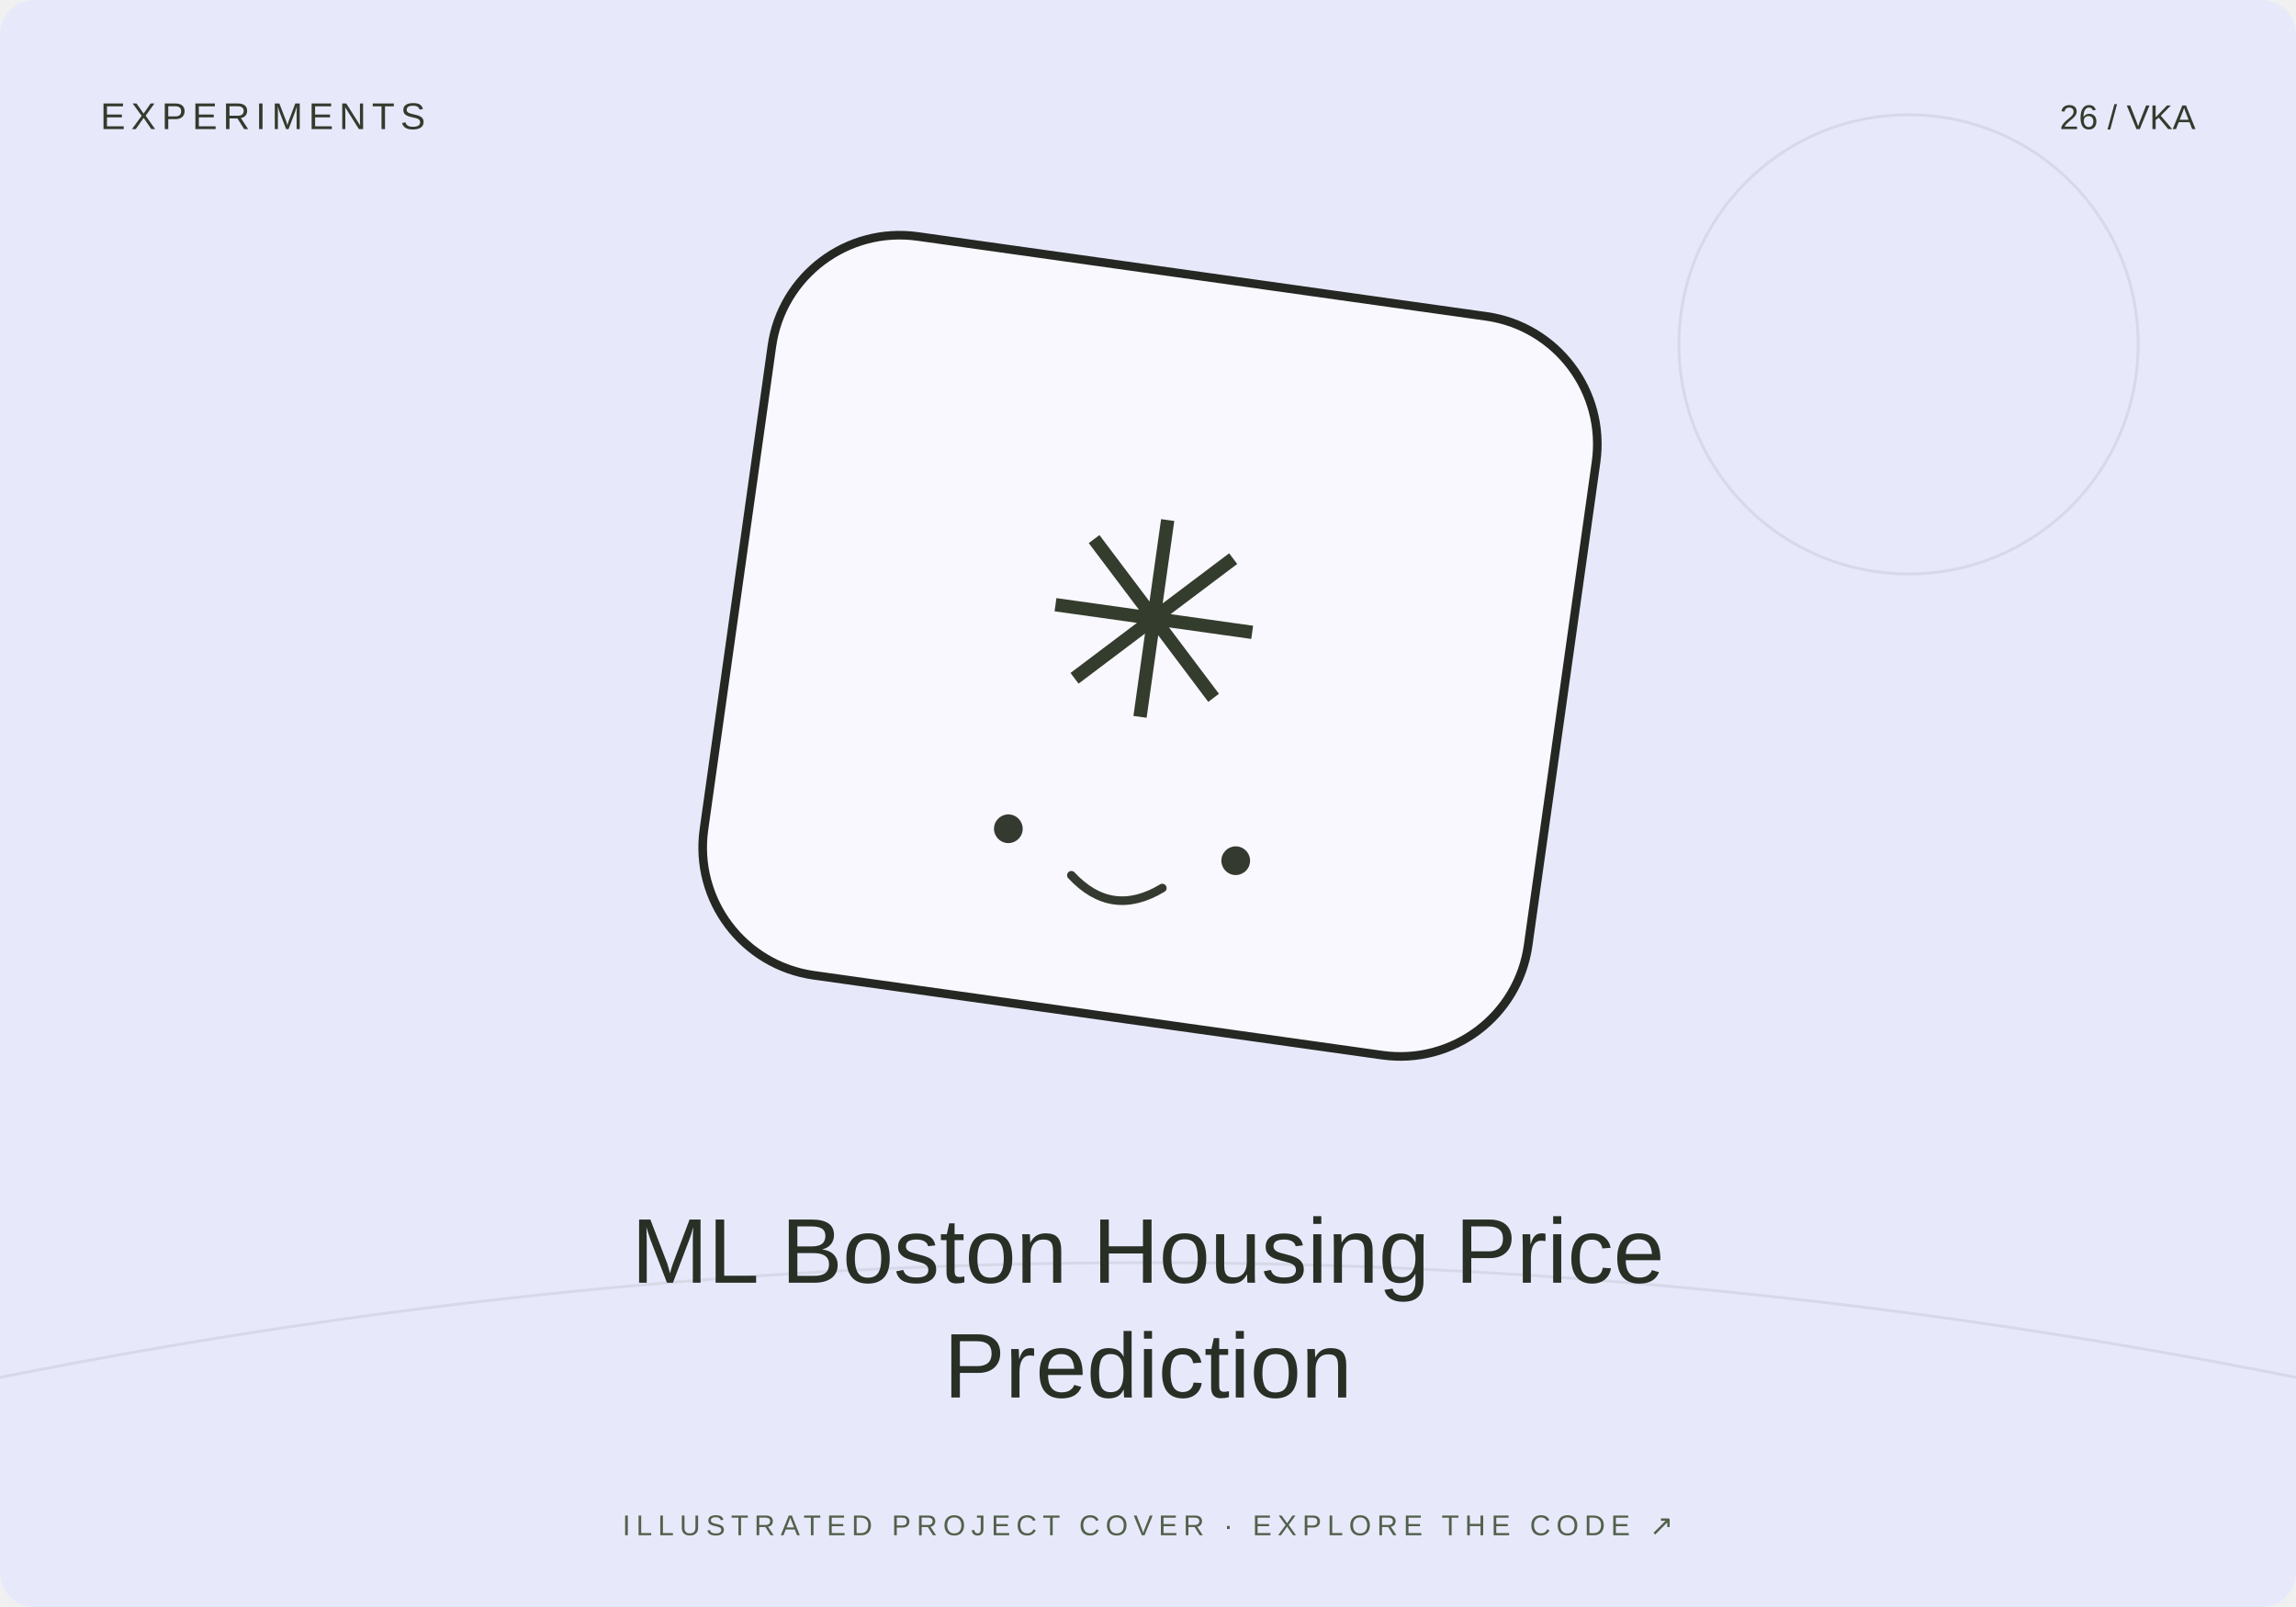
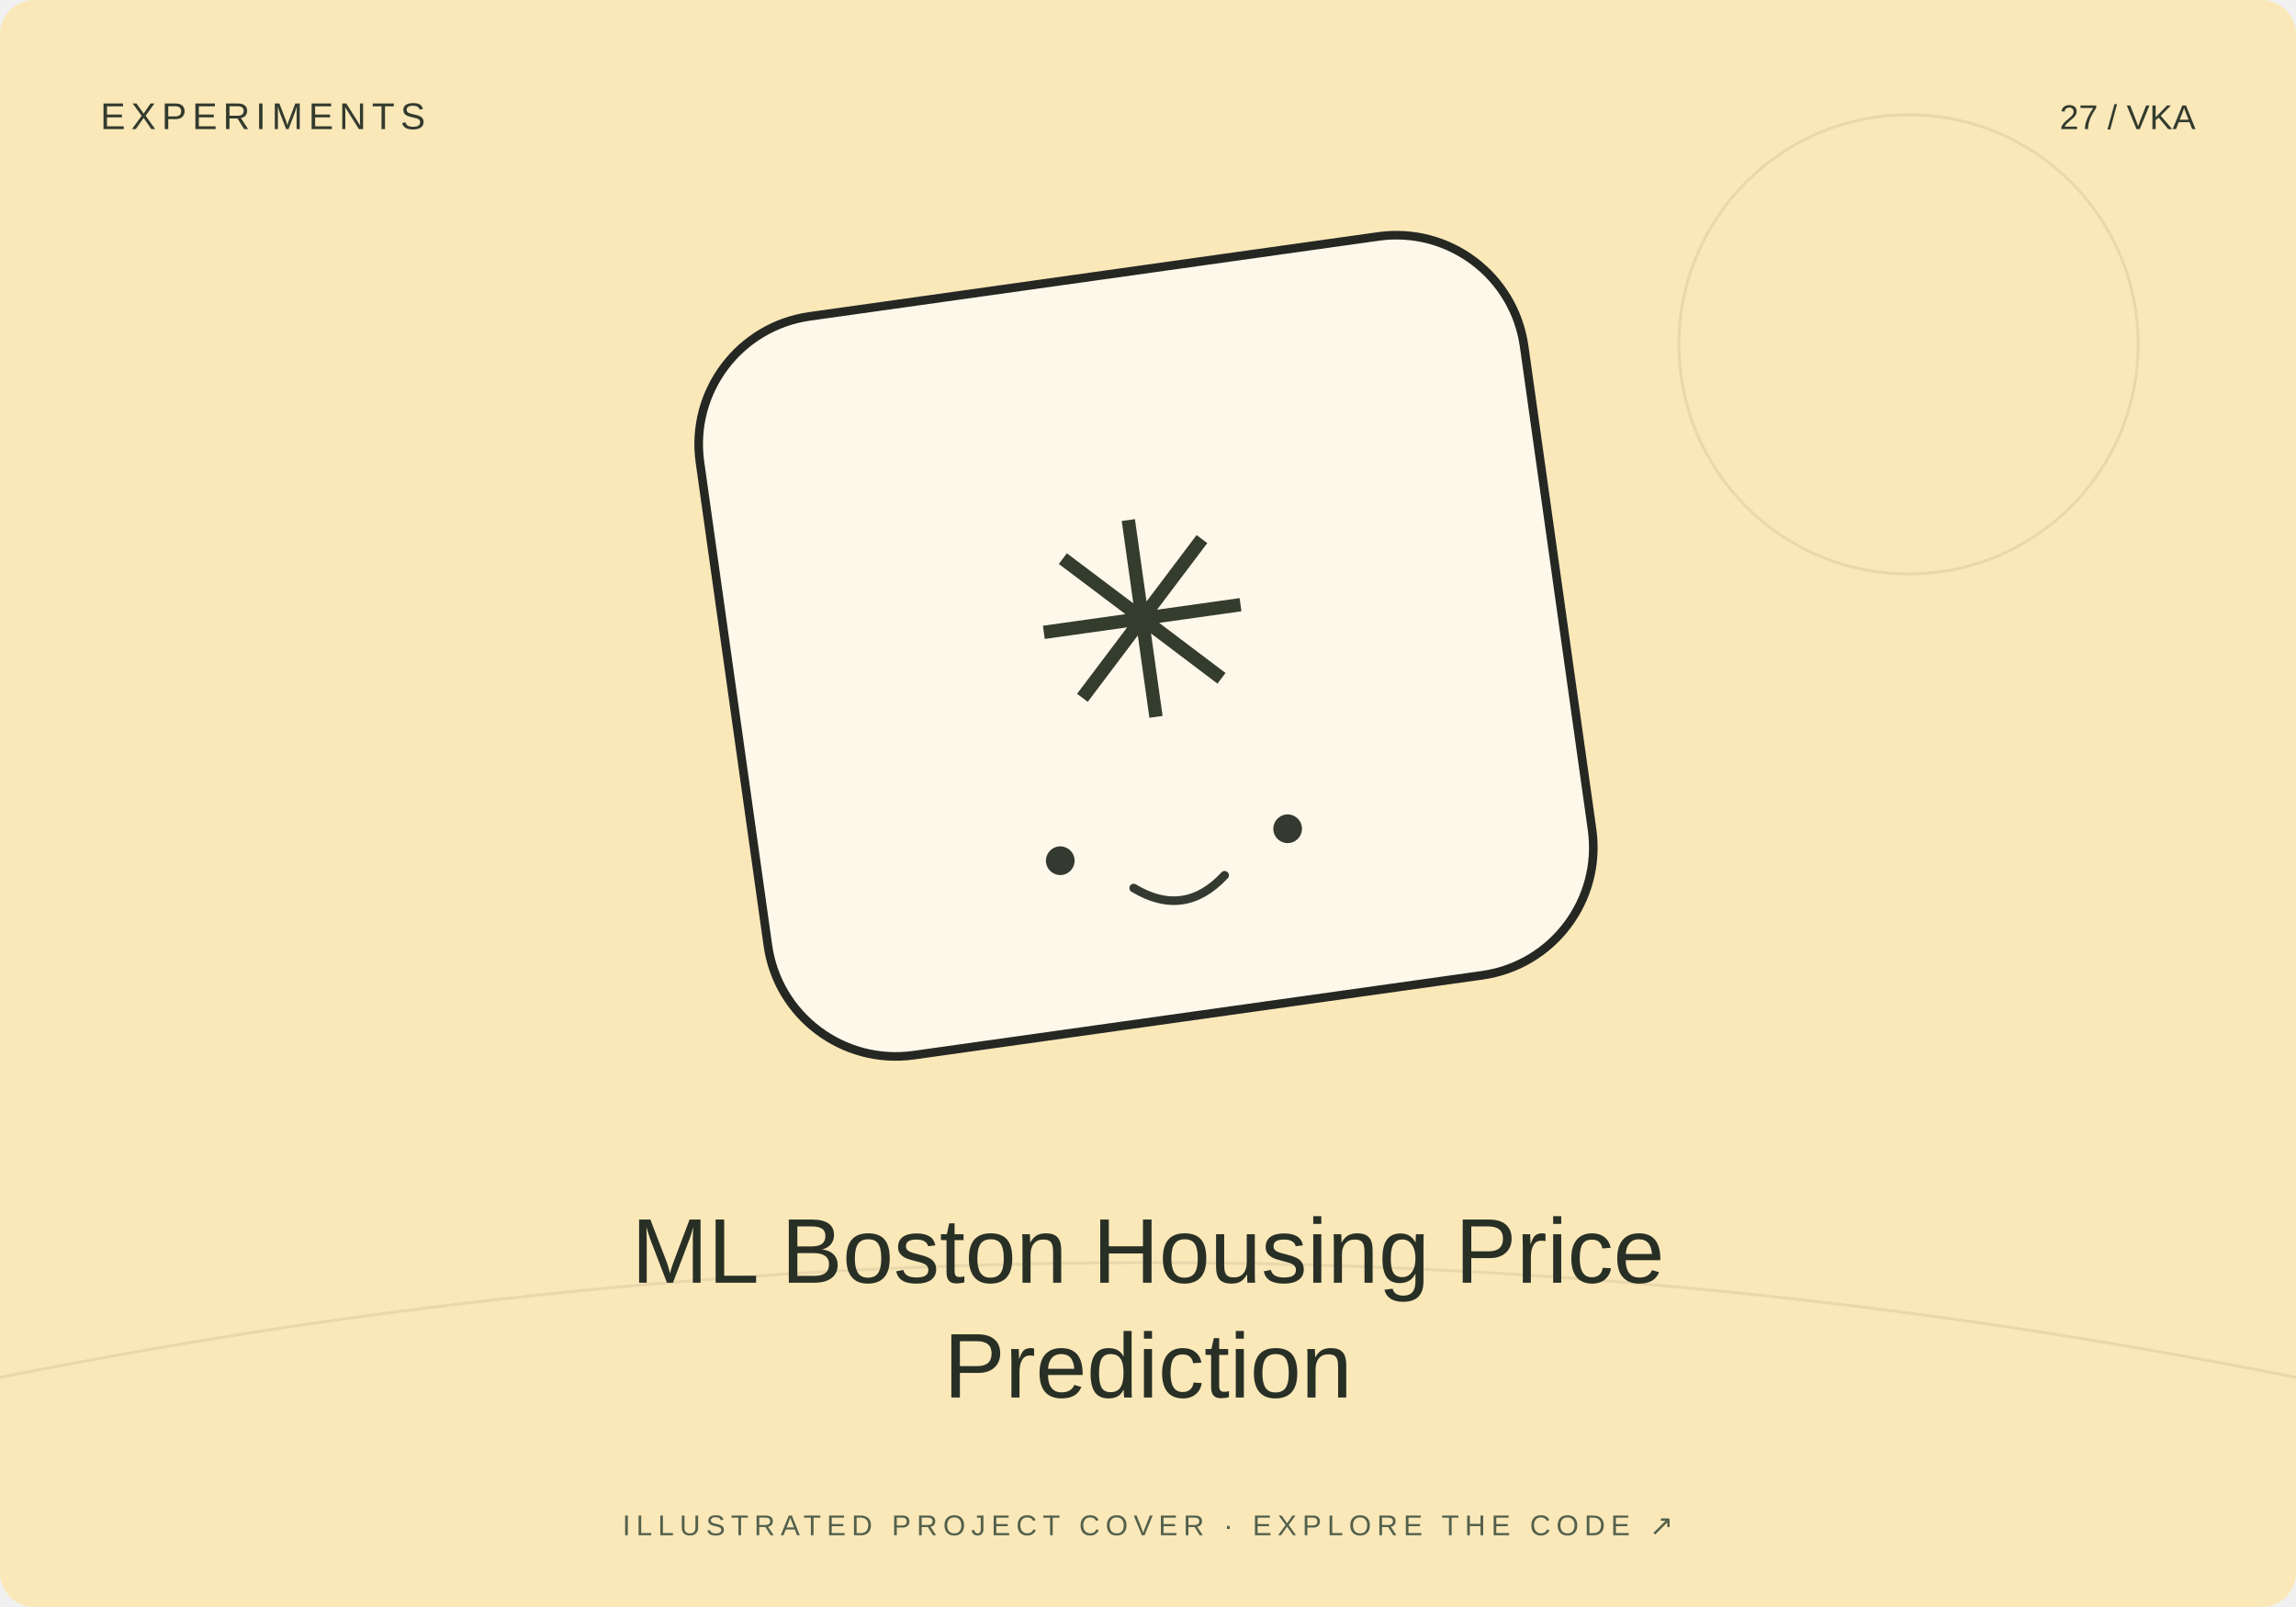
<svg xmlns="http://www.w3.org/2000/svg" width="800" height="560" viewBox="0 0 800 560">
-   <rect width="800" height="560" rx="12" fill="#e7e9fb" />
+   <rect width="800" height="560" rx="12" fill="#fae8b9" />
  <path d="M0 480Q400 400 800 480" stroke="#20231f" stroke-opacity=".08" fill="none" />
  <circle cx="665" cy="120" r="80" fill="none" stroke="#20231f" stroke-opacity=".08" />
-   <g transform="translate(400 230) rotate(8)">
+   <g transform="translate(400 230) rotate(-8)">
    <rect x="-145" y="-135" width="290" height="260" rx="45" fill="#fff" fill-opacity=".7" stroke="#252723" stroke-width="3" />
    <text y="20" text-anchor="middle" font-family="Arial,sans-serif" font-size="95" fill="#343c2d">✳</text>
    <circle cx="-40" cy="65" r="5" fill="#353a31" />
    <circle cx="40" cy="65" r="5" fill="#353a31" />
    <path d="M-16 78q16 13 32 0" fill="none" stroke="#353a31" stroke-width="3" stroke-linecap="round" />
  </g>
  <text x="35" y="45" font-size="13" font-family="Arial,sans-serif" fill="#333b2e" letter-spacing="2">EXPERIMENTS</text>
-   <text x="765" y="45" text-anchor="end" font-size="12" font-family="Arial,sans-serif" fill="#333b2e">26 / VKA</text>
+   <text x="765" y="45" text-anchor="end" font-size="12" font-family="Arial,sans-serif" fill="#333b2e">27 / VKA</text>
  <text x="400" y="447" text-anchor="middle" font-family="Arial,sans-serif" font-size="32" fill="#282f25">ML Boston Housing Price</text>
  <text x="400" y="487" text-anchor="middle" font-family="Arial,sans-serif" font-size="32" fill="#282f25">Prediction</text>
  <text x="400" y="535" text-anchor="middle" font-family="Arial,sans-serif" font-size="10" fill="#53604b" letter-spacing="2">ILLUSTRATED PROJECT COVER · EXPLORE THE CODE ↗</text>
</svg>
